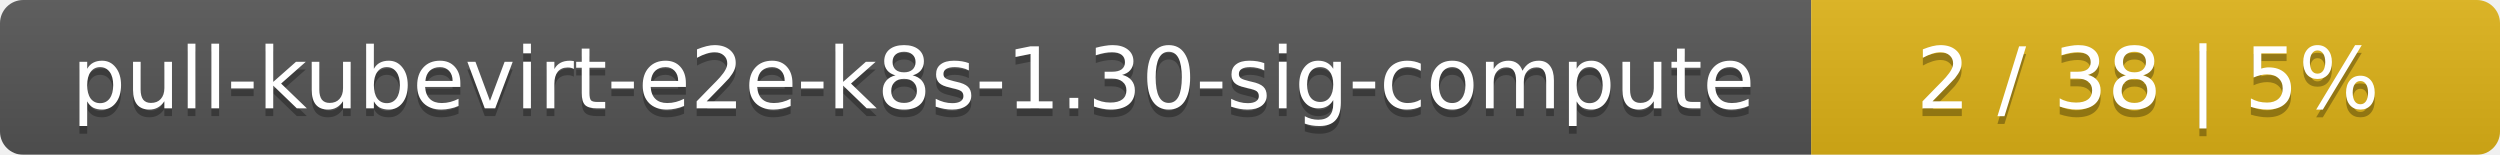
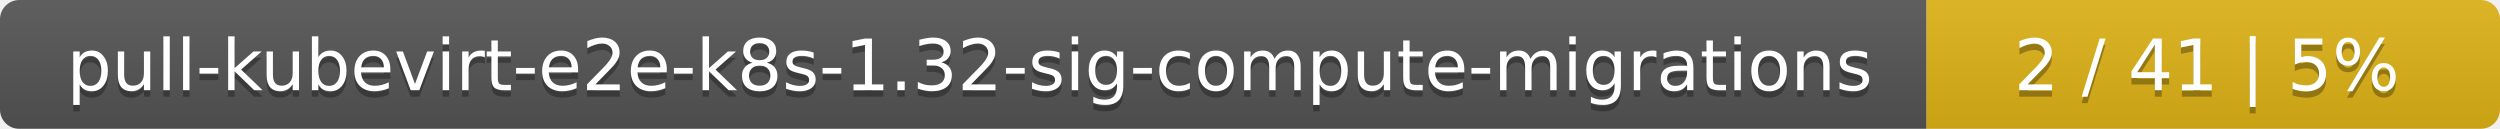
- <svg xmlns="http://www.w3.org/2000/svg" width="323" height="20">
+ <svg xmlns="http://www.w3.org/2000/svg" width="388" height="20">
  <linearGradient id="smooth" x2="0" y2="100%">
    <stop offset="0" stop-color="#bbb" stop-opacity=".1" />
    <stop offset="1" stop-opacity=".1" />
  </linearGradient>
  <mask id="round">
-     <rect width="323" height="20" rx="3" fill="#fff" />
+     <rect width="388" height="20" rx="3" fill="#fff" />
  </mask>
  <g mask="url(#round)">
-     <rect width="234" height="20" fill="#555" />
-     <rect x="234" width="89" height="20" fill="#dfb317" />
-     <rect width="323" height="20" fill="url(#smooth)" />
+     <rect width="299" height="20" fill="#555" />
+     <rect x="299" width="89" height="20" fill="#dfb317" />
+     <rect width="388" height="20" fill="url(#smooth)" />
  </g>
  <g fill="#fff" text-anchor="middle" font-family="DejaVu Sans,Verdana,Geneva,sans-serif" font-size="11">
-     <text x="118" y="15" fill="#010101" fill-opacity=".3">pull-kubevirt-e2e-k8s-1.30-sig-compute</text>
-     <text x="118" y="14">pull-kubevirt-e2e-k8s-1.30-sig-compute</text>
-     <text x="277.5" y="15" fill="#010101" fill-opacity=".3">2 / 38    |    5%</text>
-     <text x="277.5" y="14">2 / 38    |    5%</text>
+     <text x="150.5" y="15" fill="#010101" fill-opacity=".3">pull-kubevirt-e2e-k8s-1.32-sig-compute-migrations</text>
+     <text x="150.5" y="14">pull-kubevirt-e2e-k8s-1.32-sig-compute-migrations</text>
+     <text x="342.5" y="15" fill="#010101" fill-opacity=".3">2 / 41    |    5%</text>
+     <text x="342.5" y="14">2 / 41    |    5%</text>
  </g>
</svg>
